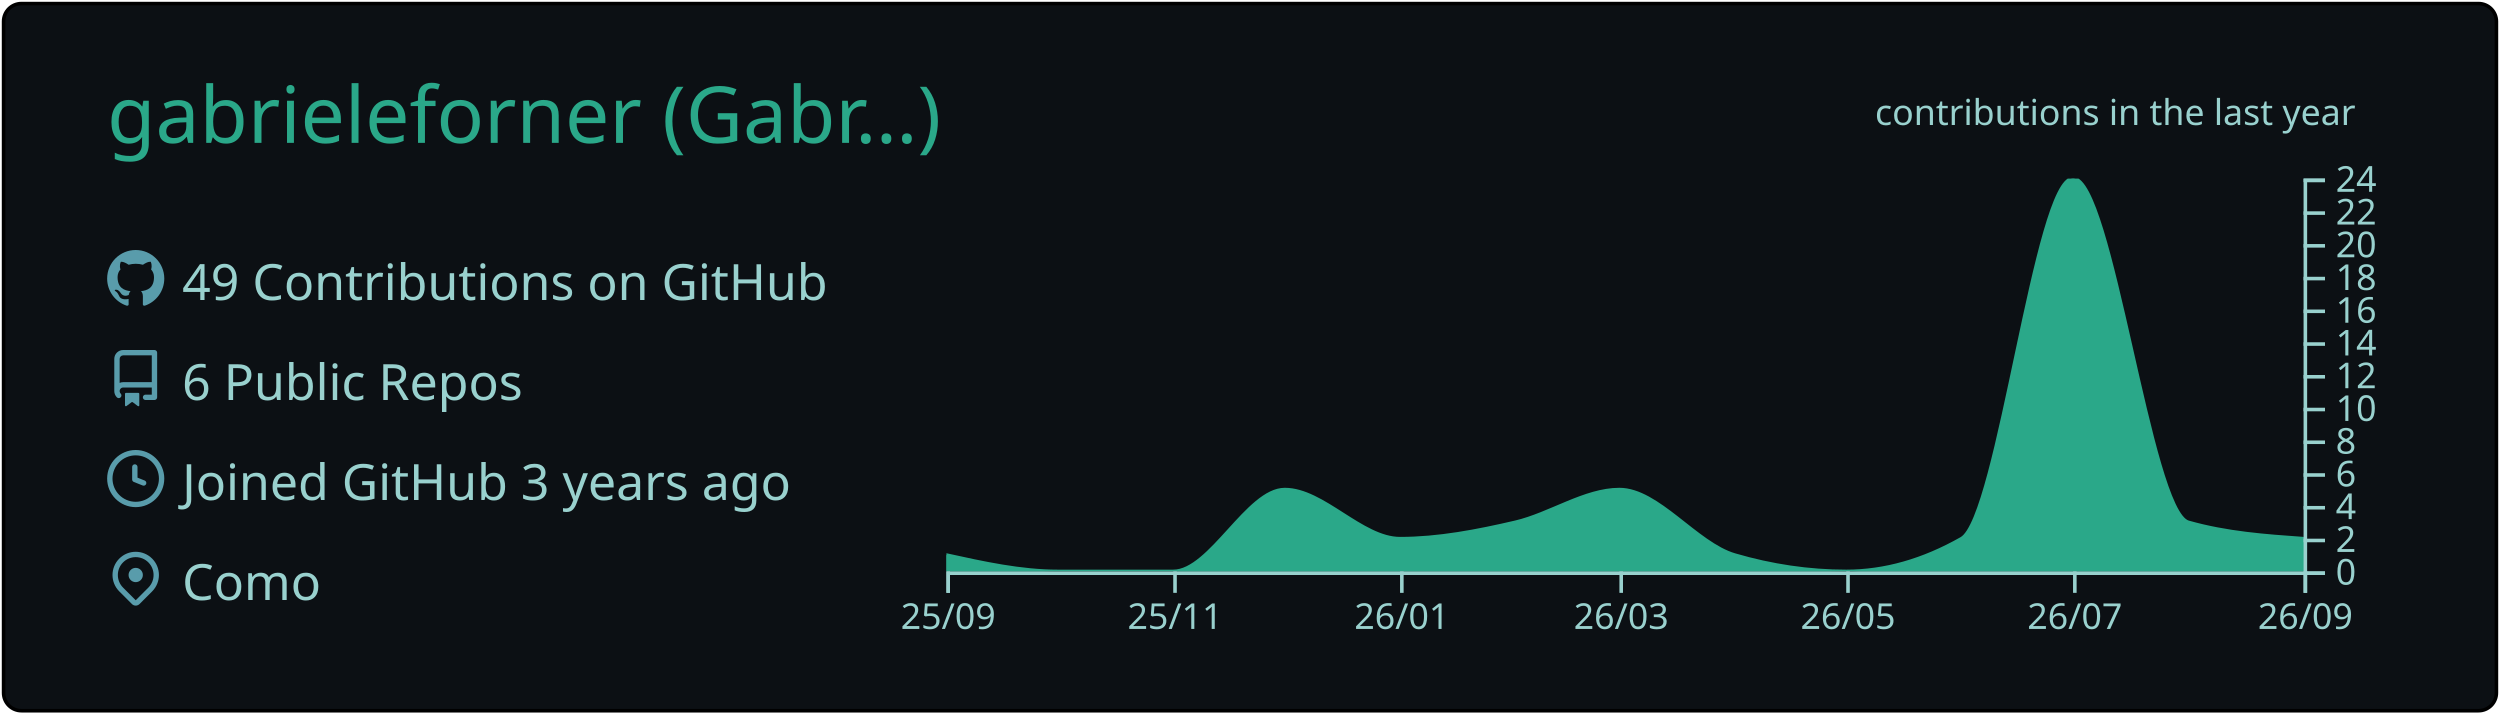
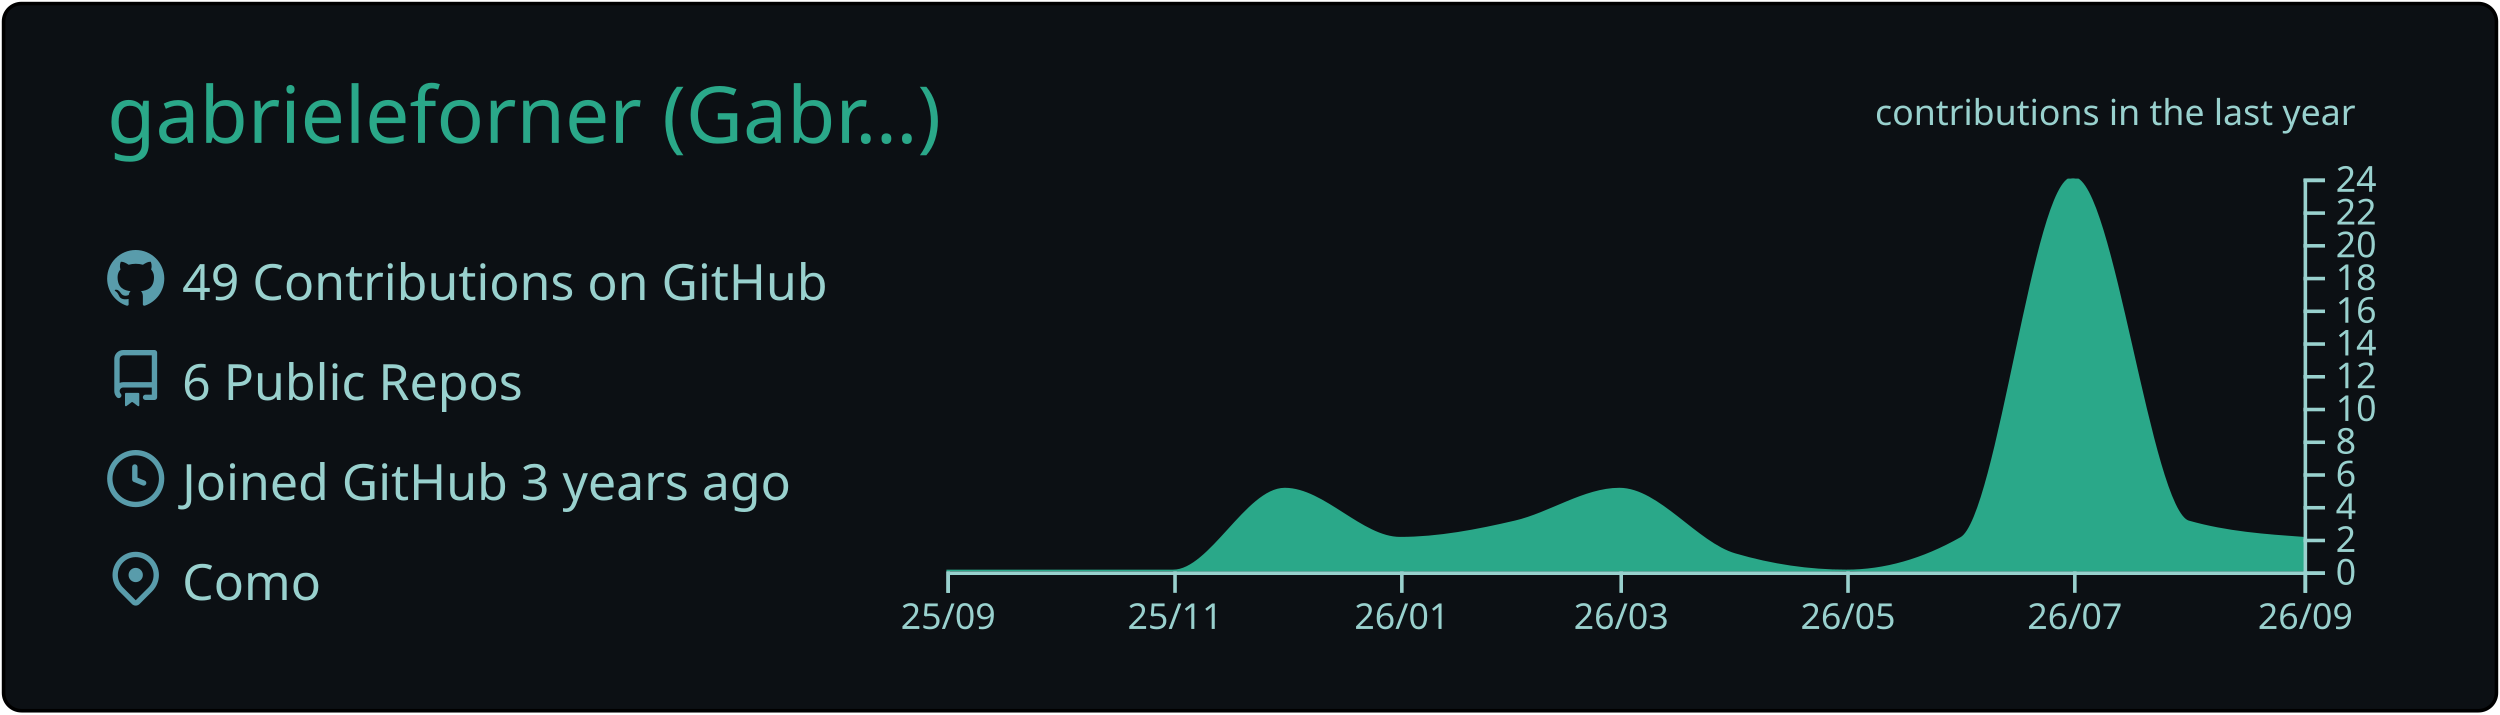
<svg xmlns="http://www.w3.org/2000/svg" width="700" height="200" viewBox="0 0 700 200">
  <style>* {
          font-family: 'Segoe UI', Ubuntu, "Helvetica Neue", Sans-Serif
        }</style>
  <g class="gpsc-root">
    <rect x="1" y="1" rx="5" ry="5" height="99%" width="99.714%" stroke="#000000" stroke-width="1" fill="#0c1014" stroke-opacity="1" />
    <text x="30" y="40" class="gpsc-item" style="--gpsc-i: 0; font-size: 22px; fill: #2aa889;">gabrieleforner (Gabr…)</text>
    <g transform="translate(0,40)">
      <g transform="translate(30,30)">
        <g class="gpsc-item" style="--gpsc-i: 0;">
          <g transform="translate(0,0)" width="14" height="14" fill="#599cab">
            <path fill-rule="evenodd" d="M8 0C3.58 0 0 3.58 0 8c0 3.54 2.29 6.53 5.47 7.59.4.07.55-.17.55-.38 0-.19-.01-.82-.01-1.49-2.01.37-2.53-.49-2.69-.94-.09-.23-.48-.94-.82-1.13-.28-.15-.68-.52-.01-.53.63-.01 1.08.58 1.23.82.72 1.21 1.87.87 2.33.66.07-.52.28-.87.51-1.07-1.78-.2-3.64-.89-3.64-3.95 0-.87.31-1.59.82-2.15-.08-.2-.36-1.02.08-2.12 0 0 .67-.21 2.2.82.64-.18 1.32-.27 2-.27.68 0 1.36.09 2 .27 1.53-1.04 2.2-.82 2.2-.82.44 1.1.16 1.92.08 2.12.51.56.82 1.27.82 2.15 0 3.07-1.87 3.75-3.65 3.95.29.25.54.73.54 1.48 0 1.07-.01 1.93-.01 2.2 0 .21.15.46.55.38A8.013 8.013 0 0016 8c0-4.42-3.58-8-8-8z" />
          </g>
        </g>
        <g class="gpsc-item" style="--gpsc-i: 1;">
          <g transform="translate(0,28)" width="14" height="14" fill="#599cab">
            <path fill-rule="evenodd" d="M2 2.5A2.5 2.5 0 014.5 0h8.75a.75.75 0 01.75.75v12.5a.75.75 0 01-.75.75h-2.5a.75.75 0 110-1.5h1.75v-2h-8a1 1 0 00-.714 1.7.75.75 0 01-1.072 1.05A2.495 2.495 0 012 11.5v-9zm10.5-1V9h-8c-.356 0-.694.074-1 .208V2.5a1 1 0 011-1h8zM5 12.25v3.25a.25.25 0 00.4.2l1.45-1.087a.25.25 0 01.3 0L8.6 15.7a.25.25 0 00.4-.2v-3.25a.25.25 0 00-.25-.25h-3.5a.25.25 0 00-.25.25z" />
          </g>
        </g>
        <g class="gpsc-item" style="--gpsc-i: 2;">
          <g transform="translate(0,56)" width="14" height="14" fill="#599cab">
            <path fill-rule="evenodd" d="M1.5 8a6.5 6.5 0 1113 0 6.5 6.5 0 01-13 0zM8 0a8 8 0 100 16A8 8 0 008 0zm.5 4.75a.75.75 0 00-1.5 0v3.5a.75.75 0 00.471.696l2.5 1a.75.75 0 00.557-1.392L8.5 7.742V4.75z" />
          </g>
        </g>
        <g class="gpsc-item" style="--gpsc-i: 3;">
          <g transform="translate(0,84)" width="14" height="14" fill="#599cab">
            <path fill-rule="evenodd" d="M11.536 3.464a5 5 0 010 7.072L8 14.07l-3.536-3.535a5 5 0 117.072-7.072v.001zm1.06 8.132a6.5 6.5 0 10-9.192 0l3.535 3.536a1.5 1.5 0 002.122 0l3.535-3.536zM8 9a2 2 0 100-4 2 2 0 000 4z" />
          </g>
        </g>
        <text x="21" y="14" class="gpsc-item" style="--gpsc-i: 0; fill: #99d1ce; font-size: 14px;">49 Contributions on GitHub</text>
        <text x="21" y="42" class="gpsc-item" style="--gpsc-i: 1; fill: #99d1ce; font-size: 14px;">6 Public Repos</text>
        <text x="21" y="70" class="gpsc-item" style="--gpsc-i: 2; fill: #99d1ce; font-size: 14px;">Joined GitHub 3 years ago</text>
        <text x="21" y="98" class="gpsc-item" style="--gpsc-i: 3; fill: #99d1ce; font-size: 14px;">Como</text>
      </g>
      <g color="#2aa889" transform="translate(295,10)">
        <clipPath id="gpsc-reveal-clip">
          <rect class="gpsc-reveal" x="-30" y="0" width="410" height="110" style="--gpsc-w: 410px; --gpsc-i: 4;" />
        </clipPath>
        <g clip-path="url(#gpsc-reveal-clip)" class="gpsc-chart" style="--gpsc-i: 4;">
-           <path transform="translate(-30,0)" stroke="#2aa889" fill="#2aa889" opacity="1" d="M0,105.417C10.411,107.708,20.822,110,31.233,110C41.991,110,52.749,110,63.507,110C73.918,110,84.329,87.083,94.74,87.083C105.498,87.083,116.256,100.833,127.014,100.833C137.772,100.833,148.53,98.753,159.288,96.25C169.005,93.99,178.721,87.083,188.438,87.083C199.196,87.083,209.954,102.259,220.712,105.417C231.123,108.472,241.534,110,251.945,110C262.703,110,273.461,106.944,284.219,100.833C294.63,94.919,305.041,0,315.452,0C326.21,0,336.968,93.194,347.726,96.25C358.484,99.306,369.242,100.069,380,100.833L380,110C369.242,110,358.484,110,347.726,110C336.968,110,326.21,110,315.452,110C305.041,110,294.63,110,284.219,110C273.461,110,262.703,110,251.945,110C241.534,110,231.123,110,220.712,110C209.954,110,199.196,110,188.438,110C178.721,110,169.005,110,159.288,110C148.53,110,137.772,110,127.014,110C116.256,110,105.498,110,94.74,110C84.329,110,73.918,110,63.507,110C52.749,110,41.991,110,31.233,110C20.822,110,10.411,110,0,110Z" />
+           <path transform="translate(-30,0)" stroke="#2aa889" fill="#2aa889" opacity="1" d="M0,110C10.411,110,20.822,110,31.233,110C41.991,110,52.749,110,63.507,110C73.918,110,84.329,87.083,94.74,87.083C105.498,87.083,116.256,100.833,127.014,100.833C137.772,100.833,148.53,98.753,159.288,96.25C169.005,93.99,178.721,87.083,188.438,87.083C199.196,87.083,209.954,102.259,220.712,105.417C231.123,108.472,241.534,110,251.945,110C262.703,110,273.461,106.944,284.219,100.833C294.63,94.919,305.041,0,315.452,0C326.21,0,336.968,93.194,347.726,96.25C358.484,99.306,369.242,100.069,380,100.833L380,110C369.242,110,358.484,110,347.726,110C336.968,110,326.21,110,315.452,110C305.041,110,294.63,110,284.219,110C273.461,110,262.703,110,251.945,110C241.534,110,231.123,110,220.712,110C209.954,110,199.196,110,188.438,110C178.721,110,169.005,110,159.288,110C148.53,110,137.772,110,127.014,110C116.256,110,105.498,110,94.74,110C84.329,110,73.918,110,63.507,110C52.749,110,41.991,110,31.233,110C20.822,110,10.411,110,0,110Z" />
        </g>
        <g color="#99d1ce" transform="translate(-30,110)" fill="none" font-size="10" font-family="sans-serif" text-anchor="middle">
          <path class="domain" stroke="currentColor" d="M0.5,6V0.5H380.5V6" />
          <g class="tick" opacity="1" transform="translate(0.5,0)">
            <line stroke="currentColor" y2="6" />
            <text fill="currentColor" y="9" dy="0.71em">25/09</text>
          </g>
          <g class="tick" opacity="1" transform="translate(64.00685,0)">
            <line stroke="currentColor" y2="6" />
            <text fill="currentColor" y="9" dy="0.71em">25/11</text>
          </g>
          <g class="tick" opacity="1" transform="translate(127.5137,0)">
            <line stroke="currentColor" y2="6" />
            <text fill="currentColor" y="9" dy="0.71em">26/01</text>
          </g>
          <g class="tick" opacity="1" transform="translate(188.9384,0)">
            <line stroke="currentColor" y2="6" />
            <text fill="currentColor" y="9" dy="0.71em">26/03</text>
          </g>
          <g class="tick" opacity="1" transform="translate(252.4452,0)">
            <line stroke="currentColor" y2="6" />
            <text fill="currentColor" y="9" dy="0.71em">26/05</text>
          </g>
          <g class="tick" opacity="1" transform="translate(315.9521,0)">
            <line stroke="currentColor" y2="6" />
            <text fill="currentColor" y="9" dy="0.71em">26/07</text>
          </g>
          <g class="tick" opacity="1" transform="translate(380.5,0)">
            <line stroke="currentColor" y2="6" />
            <text fill="currentColor" y="9" dy="0.71em">26/09</text>
          </g>
        </g>
        <g color="#99d1ce" transform="translate(350,0)" fill="none" font-size="10" font-family="sans-serif" text-anchor="start">
          <path class="domain" stroke="currentColor" d="M6,110.5H0.5V0.5H6" />
          <g class="tick" opacity="1" transform="translate(0,110.5)">
            <line stroke="currentColor" x2="6" />
            <text fill="currentColor" x="9" dy="0.32em">0</text>
          </g>
          <g class="tick" opacity="1" transform="translate(0,101.3333)">
            <line stroke="currentColor" x2="6" />
            <text fill="currentColor" x="9" dy="0.32em">2</text>
          </g>
          <g class="tick" opacity="1" transform="translate(0,92.16667)">
            <line stroke="currentColor" x2="6" />
            <text fill="currentColor" x="9" dy="0.32em">4</text>
          </g>
          <g class="tick" opacity="1" transform="translate(0,83)">
            <line stroke="currentColor" x2="6" />
            <text fill="currentColor" x="9" dy="0.32em">6</text>
          </g>
          <g class="tick" opacity="1" transform="translate(0,73.83333)">
            <line stroke="currentColor" x2="6" />
            <text fill="currentColor" x="9" dy="0.32em">8</text>
          </g>
          <g class="tick" opacity="1" transform="translate(0,64.66667)">
            <line stroke="currentColor" x2="6" />
            <text fill="currentColor" x="9" dy="0.32em">10</text>
          </g>
          <g class="tick" opacity="1" transform="translate(0,55.5)">
            <line stroke="currentColor" x2="6" />
            <text fill="currentColor" x="9" dy="0.32em">12</text>
          </g>
          <g class="tick" opacity="1" transform="translate(0,46.33333)">
            <line stroke="currentColor" x2="6" />
            <text fill="currentColor" x="9" dy="0.32em">14</text>
          </g>
          <g class="tick" opacity="1" transform="translate(0,37.16667)">
            <line stroke="currentColor" x2="6" />
            <text fill="currentColor" x="9" dy="0.32em">16</text>
          </g>
          <g class="tick" opacity="1" transform="translate(0,28)">
            <line stroke="currentColor" x2="6" />
            <text fill="currentColor" x="9" dy="0.32em">18</text>
          </g>
          <g class="tick" opacity="1" transform="translate(0,18.83333)">
            <line stroke="currentColor" x2="6" />
            <text fill="currentColor" x="9" dy="0.32em">20</text>
          </g>
          <g class="tick" opacity="1" transform="translate(0,9.666667)">
            <line stroke="currentColor" x2="6" />
            <text fill="currentColor" x="9" dy="0.32em">22</text>
          </g>
          <g class="tick" opacity="1" transform="translate(0,0.5)">
            <line stroke="currentColor" x2="6" />
            <text fill="currentColor" x="9" dy="0.32em">24</text>
          </g>
        </g>
        <g>
          <text y="-15" x="230" style="fill: #99d1ce; font-size: 10px;">contributions in the last year</text>
        </g>
      </g>
    </g>
  </g>
</svg>
